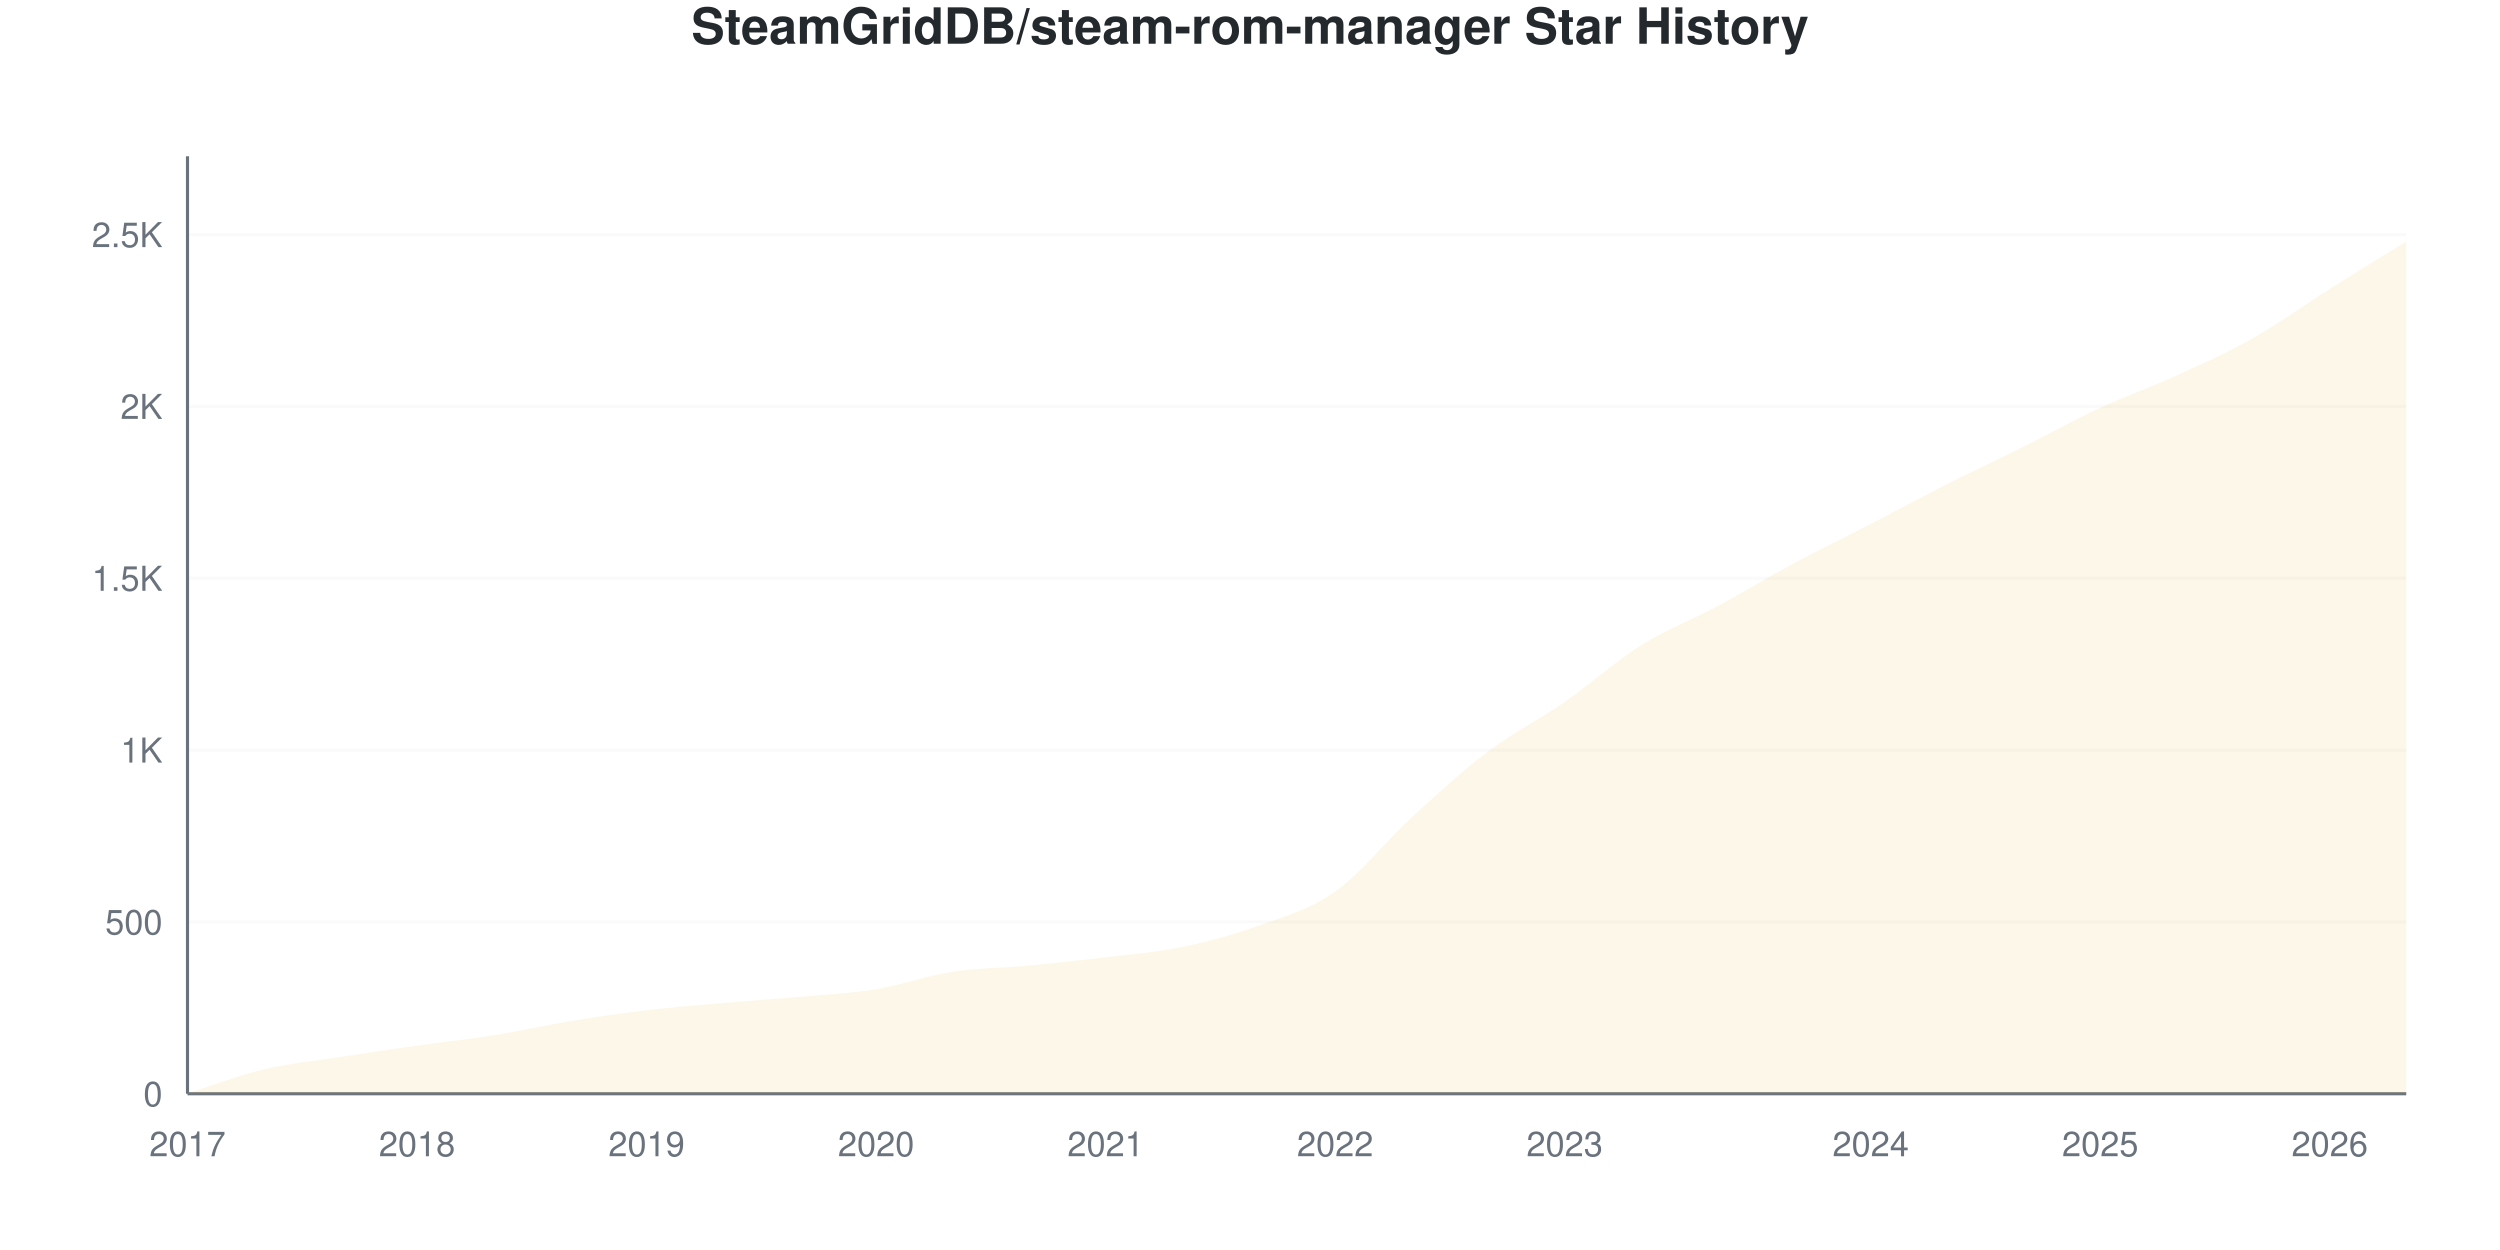
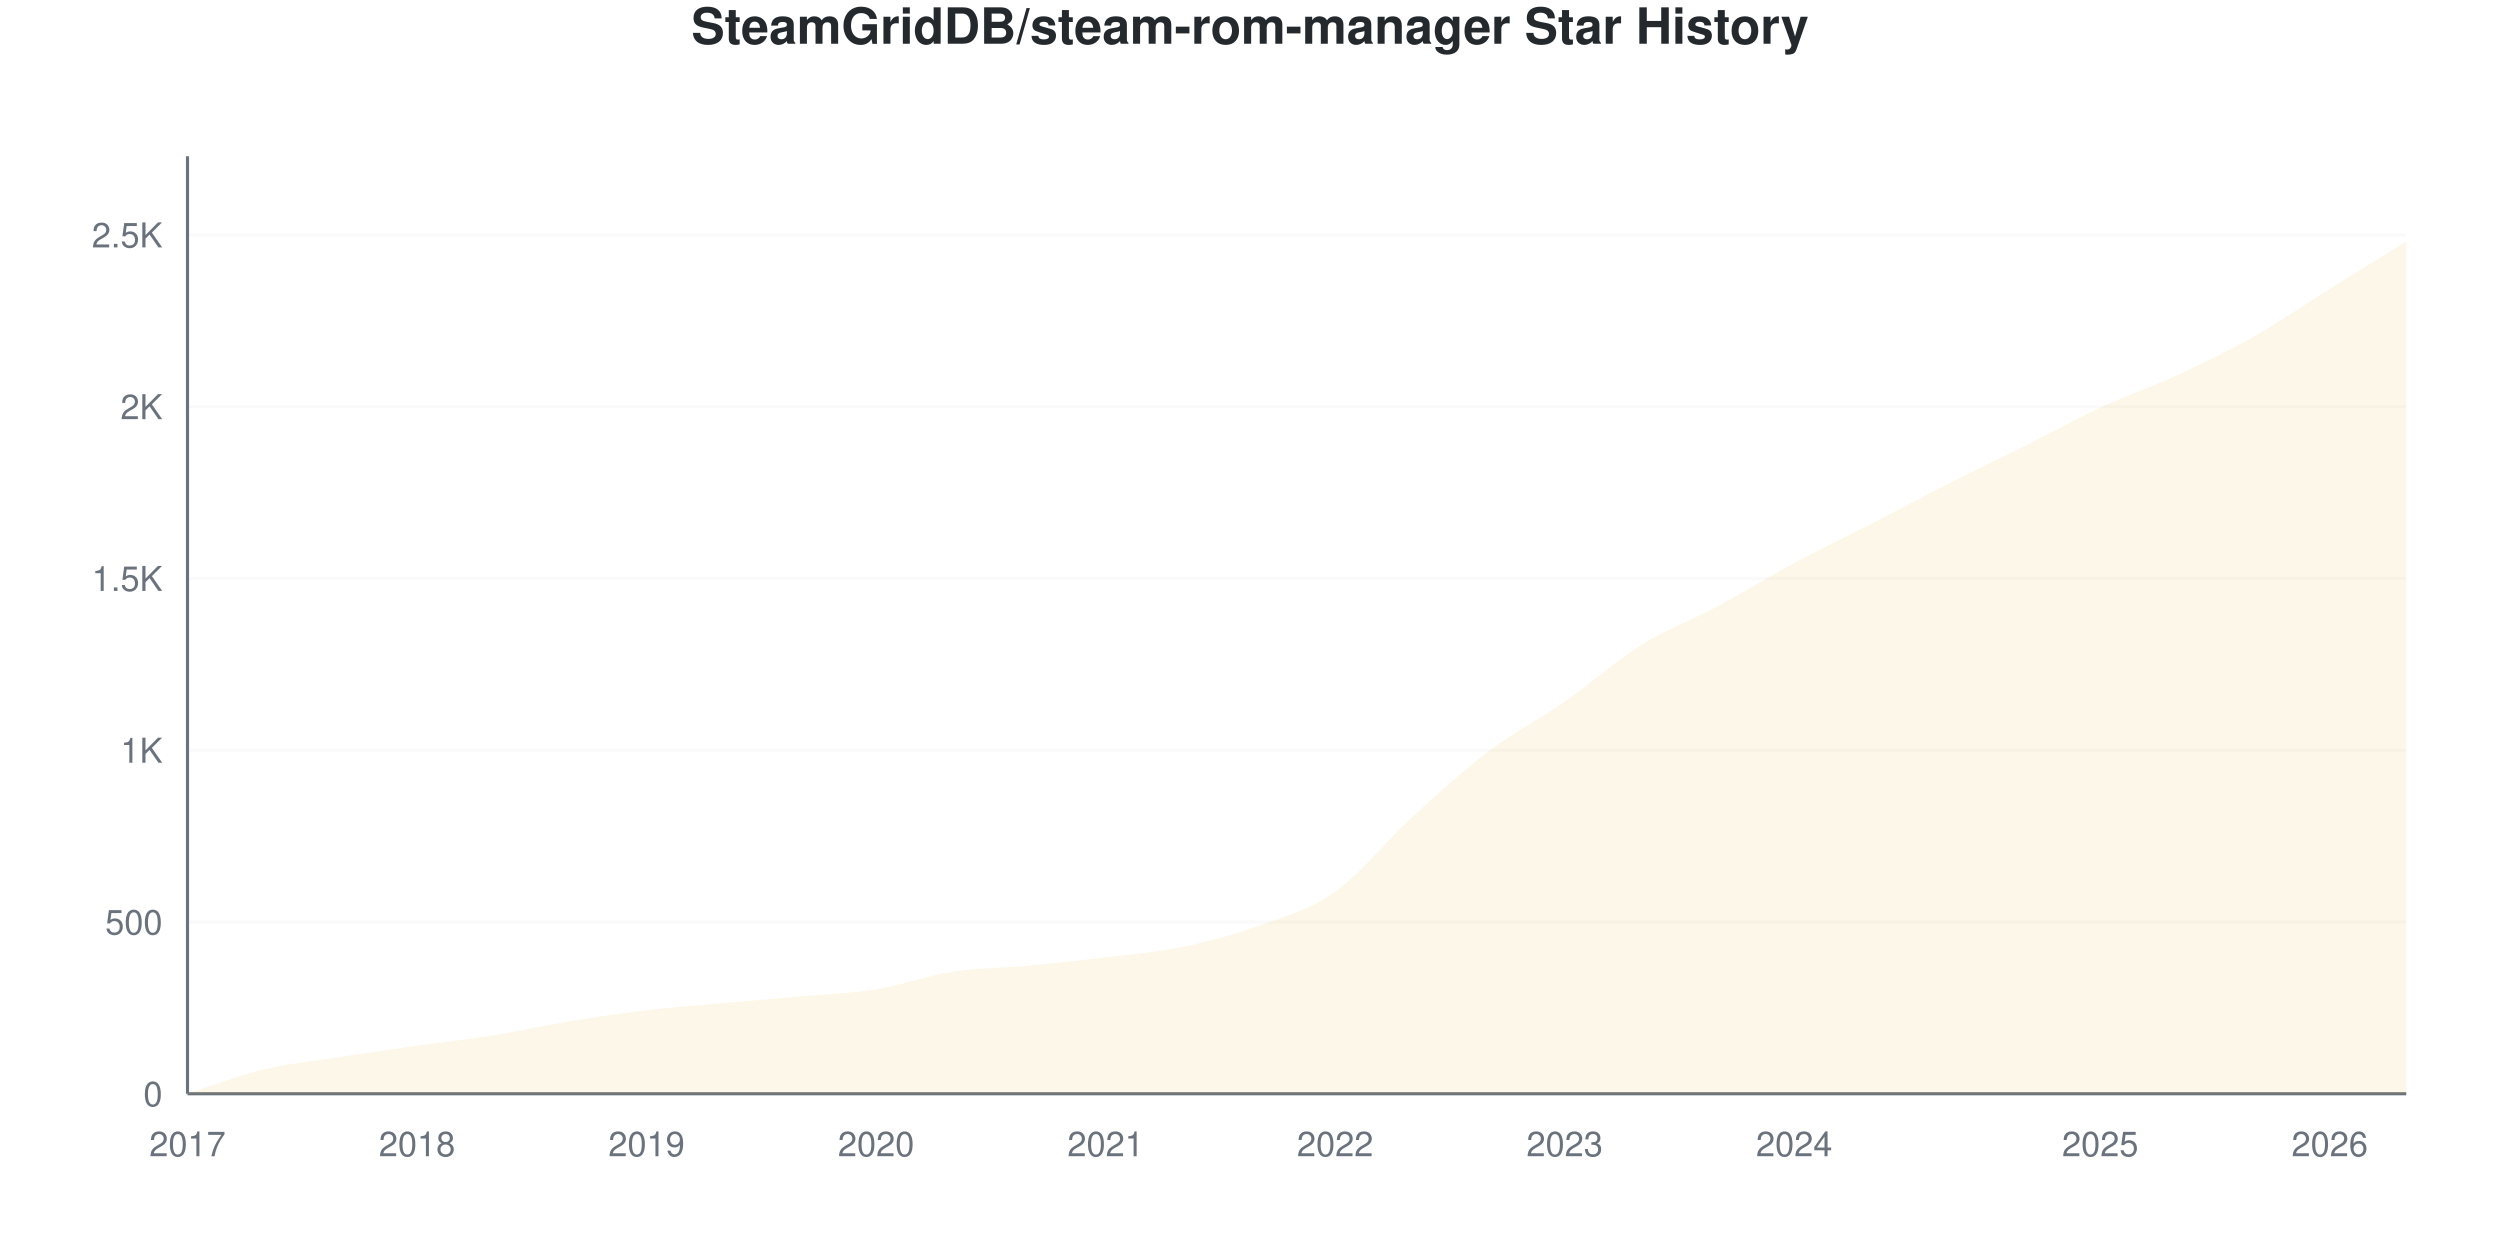
<svg xmlns="http://www.w3.org/2000/svg" viewBox="0 0 800 400" width="800" height="400">
  <style>
    @keyframes drawLine {
      to { stroke-dashoffset: 0; }
    }
    @keyframes fadeInPoint {
      from { opacity: 0; }
      to { opacity: 1; }
    }
    .data-line-0 {
      stroke-dasharray: 1167;
      stroke-dashoffset: 1167;
      animation: drawLine 2s ease-out forwards;
    }
    .data-point {
      opacity: 0;
      animation: fadeInPoint 0.5s ease-out forwards;
    }
    .chart-bg { fill: #fff; }
    .chart-text { fill: #24292e; }
    .chart-muted { fill: #6a737d; }
    .chart-grid { stroke: #eee; }
    .chart-axis { stroke: #6a737d; }
    @media (prefers-color-scheme: dark) {
      .chart-bg { fill: #0d1117; }
      .chart-text { fill: #e6edf3; }
      .chart-muted { fill: #8b949e; }
      .chart-grid { stroke: #21262d; }
      .chart-axis { stroke: #8b949e; }
    }
  </style>
  <rect width="800" height="400" class="chart-bg" />
  <text x="400" y="14" text-anchor="middle" class="chart-text" font-size="16" font-weight="bold" font-family="-apple-system, BlinkMacSystemFont, 'Segoe UI', Helvetica, Arial, sans-serif">SteamGridDB/steam-rom-manager Star History</text>
  <g class="grid">
    <line x1="60" y1="350" x2="770" y2="350" class="chart-grid" stroke-opacity="0.3" />
    <text x="52" y="354" text-anchor="end" class="chart-muted" font-size="11" font-family="-apple-system, BlinkMacSystemFont, 'Segoe UI', Helvetica, Arial, sans-serif">0</text>
-     <line x1="60" y1="295.015" x2="770" y2="295.015" class="chart-grid" stroke-opacity="0.3" />
-     <text x="52" y="299.015" text-anchor="end" class="chart-muted" font-size="11" font-family="-apple-system, BlinkMacSystemFont, 'Segoe UI', Helvetica, Arial, sans-serif">500</text>
-     <line x1="60" y1="240.029" x2="770" y2="240.029" class="chart-grid" stroke-opacity="0.3" />
-     <text x="52" y="244.029" text-anchor="end" class="chart-muted" font-size="11" font-family="-apple-system, BlinkMacSystemFont, 'Segoe UI', Helvetica, Arial, sans-serif">1K</text>
-     <line x1="60" y1="185.044" x2="770" y2="185.044" class="chart-grid" stroke-opacity="0.3" />
-     <text x="52" y="189.044" text-anchor="end" class="chart-muted" font-size="11" font-family="-apple-system, BlinkMacSystemFont, 'Segoe UI', Helvetica, Arial, sans-serif">1.5K</text>
-     <line x1="60" y1="130.059" x2="770" y2="130.059" class="chart-grid" stroke-opacity="0.3" />
-     <text x="52" y="134.059" text-anchor="end" class="chart-muted" font-size="11" font-family="-apple-system, BlinkMacSystemFont, 'Segoe UI', Helvetica, Arial, sans-serif">2K</text>
-     <line x1="60" y1="75.073" x2="770" y2="75.073" class="chart-grid" stroke-opacity="0.3" />
-     <text x="52" y="79.073" text-anchor="end" class="chart-muted" font-size="11" font-family="-apple-system, BlinkMacSystemFont, 'Segoe UI', Helvetica, Arial, sans-serif">2.5K</text>
+     <line x1="60" y1="295.035" x2="770" y2="295.035" class="chart-grid" stroke-opacity="0.3" />
+     <text x="52" y="299.035" text-anchor="end" class="chart-muted" font-size="11" font-family="-apple-system, BlinkMacSystemFont, 'Segoe UI', Helvetica, Arial, sans-serif">500</text>
+     <line x1="60" y1="240.07" x2="770" y2="240.07" class="chart-grid" stroke-opacity="0.3" />
+     <text x="52" y="244.07" text-anchor="end" class="chart-muted" font-size="11" font-family="-apple-system, BlinkMacSystemFont, 'Segoe UI', Helvetica, Arial, sans-serif">1K</text>
+     <line x1="60" y1="185.104" x2="770" y2="185.104" class="chart-grid" stroke-opacity="0.3" />
+     <text x="52" y="189.104" text-anchor="end" class="chart-muted" font-size="11" font-family="-apple-system, BlinkMacSystemFont, 'Segoe UI', Helvetica, Arial, sans-serif">1.5K</text>
+     <line x1="60" y1="130.139" x2="770" y2="130.139" class="chart-grid" stroke-opacity="0.3" />
+     <text x="52" y="134.139" text-anchor="end" class="chart-muted" font-size="11" font-family="-apple-system, BlinkMacSystemFont, 'Segoe UI', Helvetica, Arial, sans-serif">2K</text>
+     <line x1="60" y1="75.174" x2="770" y2="75.174" class="chart-grid" stroke-opacity="0.3" />
+     <text x="52" y="79.174" text-anchor="end" class="chart-muted" font-size="11" font-family="-apple-system, BlinkMacSystemFont, 'Segoe UI', Helvetica, Arial, sans-serif">2.5K</text>
  </g>
  <g class="milestones">
    
  </g>
  <g class="x-axis">
    <text x="60" y="370" text-anchor="middle" class="chart-muted" font-size="11" font-family="-apple-system, BlinkMacSystemFont, 'Segoe UI', Helvetica, Arial, sans-serif">2017</text>
    <text x="133.448" y="370" text-anchor="middle" class="chart-muted" font-size="11" font-family="-apple-system, BlinkMacSystemFont, 'Segoe UI', Helvetica, Arial, sans-serif">2018</text>
    <text x="206.897" y="370" text-anchor="middle" class="chart-muted" font-size="11" font-family="-apple-system, BlinkMacSystemFont, 'Segoe UI', Helvetica, Arial, sans-serif">2019</text>
    <text x="280.345" y="370" text-anchor="middle" class="chart-muted" font-size="11" font-family="-apple-system, BlinkMacSystemFont, 'Segoe UI', Helvetica, Arial, sans-serif">2020</text>
    <text x="353.793" y="370" text-anchor="middle" class="chart-muted" font-size="11" font-family="-apple-system, BlinkMacSystemFont, 'Segoe UI', Helvetica, Arial, sans-serif">2021</text>
    <text x="427.241" y="370" text-anchor="middle" class="chart-muted" font-size="11" font-family="-apple-system, BlinkMacSystemFont, 'Segoe UI', Helvetica, Arial, sans-serif">2022</text>
    <text x="500.69" y="370" text-anchor="middle" class="chart-muted" font-size="11" font-family="-apple-system, BlinkMacSystemFont, 'Segoe UI', Helvetica, Arial, sans-serif">2023</text>
-     <text x="598.621" y="370" text-anchor="middle" class="chart-muted" font-size="11" font-family="-apple-system, BlinkMacSystemFont, 'Segoe UI', Helvetica, Arial, sans-serif">2024</text>
+     <text x="574.138" y="370" text-anchor="middle" class="chart-muted" font-size="11" font-family="-apple-system, BlinkMacSystemFont, 'Segoe UI', Helvetica, Arial, sans-serif">2024</text>
    <text x="672.069" y="370" text-anchor="middle" class="chart-muted" font-size="11" font-family="-apple-system, BlinkMacSystemFont, 'Segoe UI', Helvetica, Arial, sans-serif">2025</text>
    <text x="745.517" y="370" text-anchor="middle" class="chart-muted" font-size="11" font-family="-apple-system, BlinkMacSystemFont, 'Segoe UI', Helvetica, Arial, sans-serif">2026</text>
  </g>
  <line x1="60" y1="50" x2="60" y2="350" class="chart-axis" stroke-width="1" />
  <line x1="60" y1="350" x2="770" y2="350" class="chart-axis" stroke-width="1" />
-   <path d="M60,350 L60,349.89 C68.161,347.324 76.322,344.135 84.483,342.192 C92.644,340.249 100.805,339.498 108.966,338.233 C117.126,336.968 125.287,335.759 133.448,334.604 C141.609,333.449 149.77,332.606 157.931,331.305 C166.092,330.004 174.253,328.134 182.414,326.796 C190.575,325.458 198.736,324.249 206.897,323.277 C215.057,322.306 223.218,321.683 231.379,320.968 C239.54,320.253 247.701,319.721 255.862,318.988 C264.023,318.255 272.184,317.907 280.345,316.569 C288.506,315.231 296.667,312.225 304.828,310.96 C312.989,309.696 321.149,309.751 329.31,308.981 C337.471,308.211 345.632,307.331 353.793,306.342 C361.954,305.352 370.115,304.729 378.276,303.043 C386.437,301.356 394.598,299.175 402.759,296.224 C410.92,293.273 419.08,291.111 427.241,285.337 C435.402,279.564 443.563,269.062 451.724,261.584 C459.885,254.106 468.046,246.628 476.207,240.469 C484.368,234.311 492.529,230.297 500.69,224.633 C508.851,218.97 517.011,211.602 525.172,206.488 C533.333,201.375 541.494,198.332 549.655,193.952 C557.816,189.571 565.977,184.586 574.138,180.205 C582.299,175.825 590.46,171.884 598.621,167.669 C606.782,163.453 614.943,159.036 623.103,154.912 C631.264,150.788 639.425,146.994 647.586,142.925 C655.747,138.856 663.908,134.293 672.069,130.499 C680.23,126.705 688.391,123.882 696.552,120.161 C704.713,116.441 712.874,112.793 721.034,108.174 C729.195,103.556 737.356,97.599 745.517,92.449 C753.678,87.298 761.839,82.331 770,77.273 L770,350 L60,350 Z" fill="#dfb317" fill-opacity="0.1" />
-   <path d="M60,350 L60,349.89 C68.161,347.324 76.322,344.135 84.483,342.192 C92.644,340.249 100.805,339.498 108.966,338.233 C117.126,336.968 125.287,335.759 133.448,334.604 C141.609,333.449 149.77,332.606 157.931,331.305 C166.092,330.004 174.253,328.134 182.414,326.796 C190.575,325.458 198.736,324.249 206.897,323.277 C215.057,322.306 223.218,321.683 231.379,320.968 C239.54,320.253 247.701,319.721 255.862,318.988 C264.023,318.255 272.184,317.907 280.345,316.569 C288.506,315.231 296.667,312.225 304.828,310.96 C312.989,309.696 321.149,309.751 329.31,308.981 C337.471,308.211 345.632,307.331 353.793,306.342 C361.954,305.352 370.115,304.729 378.276,303.043 C386.437,301.356 394.598,299.175 402.759,296.224 C410.92,293.273 419.08,291.111 427.241,285.337 C435.402,279.564 443.563,269.062 451.724,261.584 C459.885,254.106 468.046,246.628 476.207,240.469 C484.368,234.311 492.529,230.297 500.69,224.633 C508.851,218.97 517.011,211.602 525.172,206.488 C533.333,201.375 541.494,198.332 549.655,193.952 C557.816,189.571 565.977,184.586 574.138,180.205 C582.299,175.825 590.46,171.884 598.621,167.669 C606.782,163.453 614.943,159.036 623.103,154.912 C631.264,150.788 639.425,146.994 647.586,142.925 C655.747,138.856 663.908,134.293 672.069,130.499 C680.23,126.705 688.391,123.882 696.552,120.161 C704.713,116.441 712.874,112.793 721.034,108.174 C729.195,103.556 737.356,97.599 745.517,92.449 C753.678,87.298 761.839,82.331 770,77.273" fill="none" stroke="#dfb317" stroke-width="2.5" class="data-line-0" />
+   <path d="M60,350 L60,349.89 C68.161,347.325 76.322,344.137 84.483,342.195 C92.644,340.253 100.805,339.502 108.966,338.237 C117.126,336.973 125.287,335.764 133.448,334.61 C141.609,333.455 149.77,332.613 157.931,331.312 C166.092,330.011 174.253,328.142 182.414,326.805 C190.575,325.467 198.736,324.258 206.897,323.287 C215.057,322.316 223.218,321.711 231.379,320.978 C239.54,320.246 247.701,319.623 255.862,318.89 C264.023,318.157 272.184,317.9 280.345,316.581 C288.506,315.262 296.667,312.239 304.828,310.975 C312.989,309.711 321.149,309.765 329.31,308.996 C337.471,308.226 345.632,307.347 353.793,306.358 C361.954,305.368 370.115,304.745 378.276,303.06 C386.437,301.374 394.598,299.194 402.759,296.244 C410.92,293.294 419.08,291.132 427.241,285.361 C435.402,279.59 443.563,269.091 451.724,261.616 C459.885,254.141 468.046,246.684 476.207,240.509 C484.368,234.335 492.529,230.249 500.69,224.569 C508.851,218.89 517.011,211.524 525.172,206.431 C533.333,201.337 541.494,198.388 549.655,194.009 C557.816,189.63 565.977,184.536 574.138,180.158 C582.299,175.779 590.46,171.931 598.621,167.735 C606.782,163.54 614.943,159.124 623.103,154.984 C631.264,150.843 639.425,146.977 647.586,142.891 C655.747,138.805 663.908,134.262 672.069,130.469 C680.23,126.676 688.391,123.91 696.552,120.136 C704.713,116.361 712.874,112.44 721.034,107.823 C729.195,103.206 737.356,97.527 745.517,92.433 C753.678,87.34 761.839,82.32 770,77.263 L770,350 L60,350 Z" fill="#dfb317" fill-opacity="0.1" />
+   <path d="M60,350 L60,349.89 C68.161,347.325 76.322,344.137 84.483,342.195 C92.644,340.253 100.805,339.502 108.966,338.237 C117.126,336.973 125.287,335.764 133.448,334.61 C141.609,333.455 149.77,332.613 157.931,331.312 C166.092,330.011 174.253,328.142 182.414,326.805 C190.575,325.467 198.736,324.258 206.897,323.287 C215.057,322.316 223.218,321.711 231.379,320.978 C239.54,320.246 247.701,319.623 255.862,318.89 C264.023,318.157 272.184,317.9 280.345,316.581 C288.506,315.262 296.667,312.239 304.828,310.975 C312.989,309.711 321.149,309.765 329.31,308.996 C337.471,308.226 345.632,307.347 353.793,306.358 C361.954,305.368 370.115,304.745 378.276,303.06 C386.437,301.374 394.598,299.194 402.759,296.244 C410.92,293.294 419.08,291.132 427.241,285.361 C435.402,279.59 443.563,269.091 451.724,261.616 C459.885,254.141 468.046,246.684 476.207,240.509 C484.368,234.335 492.529,230.249 500.69,224.569 C508.851,218.89 517.011,211.524 525.172,206.431 C533.333,201.337 541.494,198.388 549.655,194.009 C557.816,189.63 565.977,184.536 574.138,180.158 C582.299,175.779 590.46,171.931 598.621,167.735 C606.782,163.54 614.943,159.124 623.103,154.984 C631.264,150.843 639.425,146.977 647.586,142.891 C655.747,138.805 663.908,134.262 672.069,130.469 C680.23,126.676 688.391,123.91 696.552,120.136 C704.713,116.361 712.874,112.44 721.034,107.823 C729.195,103.206 737.356,97.527 745.517,92.433 C753.678,87.34 761.839,82.32 770,77.263" fill="none" stroke="#dfb317" stroke-width="2.5" class="data-line-0" />
  <g class="points">
    <circle cx="60" cy="349.89" r="4" fill="#dfb317" class="data-point" style="animation-delay: 1.50s" />
-     <circle cx="84.483" cy="342.192" r="4" fill="#dfb317" class="data-point" style="animation-delay: 1.55s" />
-     <circle cx="108.966" cy="338.233" r="4" fill="#dfb317" class="data-point" style="animation-delay: 1.60s" />
-     <circle cx="133.448" cy="334.604" r="4" fill="#dfb317" class="data-point" style="animation-delay: 1.65s" />
-     <circle cx="157.931" cy="331.305" r="4" fill="#dfb317" class="data-point" style="animation-delay: 1.70s" />
-     <circle cx="182.414" cy="326.796" r="4" fill="#dfb317" class="data-point" style="animation-delay: 1.75s" />
-     <circle cx="206.897" cy="323.277" r="4" fill="#dfb317" class="data-point" style="animation-delay: 1.80s" />
-     <circle cx="231.379" cy="320.968" r="4" fill="#dfb317" class="data-point" style="animation-delay: 1.85s" />
-     <circle cx="255.862" cy="318.988" r="4" fill="#dfb317" class="data-point" style="animation-delay: 1.90s" />
-     <circle cx="280.345" cy="316.569" r="4" fill="#dfb317" class="data-point" style="animation-delay: 1.95s" />
-     <circle cx="304.828" cy="310.96" r="4" fill="#dfb317" class="data-point" style="animation-delay: 2.00s" />
-     <circle cx="329.31" cy="308.981" r="4" fill="#dfb317" class="data-point" style="animation-delay: 2.05s" />
-     <circle cx="353.793" cy="306.342" r="4" fill="#dfb317" class="data-point" style="animation-delay: 2.10s" />
-     <circle cx="378.276" cy="303.043" r="4" fill="#dfb317" class="data-point" style="animation-delay: 2.15s" />
-     <circle cx="402.759" cy="296.224" r="4" fill="#dfb317" class="data-point" style="animation-delay: 2.20s" />
-     <circle cx="427.241" cy="285.337" r="4" fill="#dfb317" class="data-point" style="animation-delay: 2.25s" />
-     <circle cx="451.724" cy="261.584" r="4" fill="#dfb317" class="data-point" style="animation-delay: 2.30s" />
-     <circle cx="476.207" cy="240.469" r="4" fill="#dfb317" class="data-point" style="animation-delay: 2.35s" />
-     <circle cx="500.69" cy="224.633" r="4" fill="#dfb317" class="data-point" style="animation-delay: 2.40s" />
-     <circle cx="525.172" cy="206.488" r="4" fill="#dfb317" class="data-point" style="animation-delay: 2.45s" />
-     <circle cx="549.655" cy="193.952" r="4" fill="#dfb317" class="data-point" style="animation-delay: 2.50s" />
-     <circle cx="574.138" cy="180.205" r="4" fill="#dfb317" class="data-point" style="animation-delay: 2.55s" />
-     <circle cx="598.621" cy="167.669" r="4" fill="#dfb317" class="data-point" style="animation-delay: 2.60s" />
-     <circle cx="623.103" cy="154.912" r="4" fill="#dfb317" class="data-point" style="animation-delay: 2.65s" />
-     <circle cx="647.586" cy="142.925" r="4" fill="#dfb317" class="data-point" style="animation-delay: 2.70s" />
-     <circle cx="672.069" cy="130.499" r="4" fill="#dfb317" class="data-point" style="animation-delay: 2.75s" />
-     <circle cx="696.552" cy="120.161" r="4" fill="#dfb317" class="data-point" style="animation-delay: 2.80s" />
-     <circle cx="721.034" cy="108.174" r="4" fill="#dfb317" class="data-point" style="animation-delay: 2.85s" />
-     <circle cx="745.517" cy="92.449" r="4" fill="#dfb317" class="data-point" style="animation-delay: 2.90s" />
-     <circle cx="770" cy="77.273" r="4" fill="#dfb317" class="data-point" style="animation-delay: 2.95s" />
+     <circle cx="84.483" cy="342.195" r="4" fill="#dfb317" class="data-point" style="animation-delay: 1.55s" />
+     <circle cx="108.966" cy="338.237" r="4" fill="#dfb317" class="data-point" style="animation-delay: 1.60s" />
+     <circle cx="133.448" cy="334.61" r="4" fill="#dfb317" class="data-point" style="animation-delay: 1.65s" />
+     <circle cx="157.931" cy="331.312" r="4" fill="#dfb317" class="data-point" style="animation-delay: 1.70s" />
+     <circle cx="182.414" cy="326.805" r="4" fill="#dfb317" class="data-point" style="animation-delay: 1.75s" />
+     <circle cx="206.897" cy="323.287" r="4" fill="#dfb317" class="data-point" style="animation-delay: 1.80s" />
+     <circle cx="231.379" cy="320.978" r="4" fill="#dfb317" class="data-point" style="animation-delay: 1.85s" />
+     <circle cx="255.862" cy="318.89" r="4" fill="#dfb317" class="data-point" style="animation-delay: 1.90s" />
+     <circle cx="280.345" cy="316.581" r="4" fill="#dfb317" class="data-point" style="animation-delay: 1.95s" />
+     <circle cx="304.828" cy="310.975" r="4" fill="#dfb317" class="data-point" style="animation-delay: 2.00s" />
+     <circle cx="329.31" cy="308.996" r="4" fill="#dfb317" class="data-point" style="animation-delay: 2.05s" />
+     <circle cx="353.793" cy="306.358" r="4" fill="#dfb317" class="data-point" style="animation-delay: 2.10s" />
+     <circle cx="378.276" cy="303.06" r="4" fill="#dfb317" class="data-point" style="animation-delay: 2.15s" />
+     <circle cx="402.759" cy="296.244" r="4" fill="#dfb317" class="data-point" style="animation-delay: 2.20s" />
+     <circle cx="427.241" cy="285.361" r="4" fill="#dfb317" class="data-point" style="animation-delay: 2.25s" />
+     <circle cx="451.724" cy="261.616" r="4" fill="#dfb317" class="data-point" style="animation-delay: 2.30s" />
+     <circle cx="476.207" cy="240.509" r="4" fill="#dfb317" class="data-point" style="animation-delay: 2.35s" />
+     <circle cx="500.69" cy="224.569" r="4" fill="#dfb317" class="data-point" style="animation-delay: 2.40s" />
+     <circle cx="525.172" cy="206.431" r="4" fill="#dfb317" class="data-point" style="animation-delay: 2.45s" />
+     <circle cx="549.655" cy="194.009" r="4" fill="#dfb317" class="data-point" style="animation-delay: 2.50s" />
+     <circle cx="574.138" cy="180.158" r="4" fill="#dfb317" class="data-point" style="animation-delay: 2.55s" />
+     <circle cx="598.621" cy="167.735" r="4" fill="#dfb317" class="data-point" style="animation-delay: 2.60s" />
+     <circle cx="623.103" cy="154.984" r="4" fill="#dfb317" class="data-point" style="animation-delay: 2.65s" />
+     <circle cx="647.586" cy="142.891" r="4" fill="#dfb317" class="data-point" style="animation-delay: 2.70s" />
+     <circle cx="672.069" cy="130.469" r="4" fill="#dfb317" class="data-point" style="animation-delay: 2.75s" />
+     <circle cx="696.552" cy="120.136" r="4" fill="#dfb317" class="data-point" style="animation-delay: 2.80s" />
+     <circle cx="721.034" cy="107.823" r="4" fill="#dfb317" class="data-point" style="animation-delay: 2.85s" />
+     <circle cx="745.517" cy="92.433" r="4" fill="#dfb317" class="data-point" style="animation-delay: 2.90s" />
+     <circle cx="770" cy="77.263" r="4" fill="#dfb317" class="data-point" style="animation-delay: 2.95s" />
  </g>
</svg>
